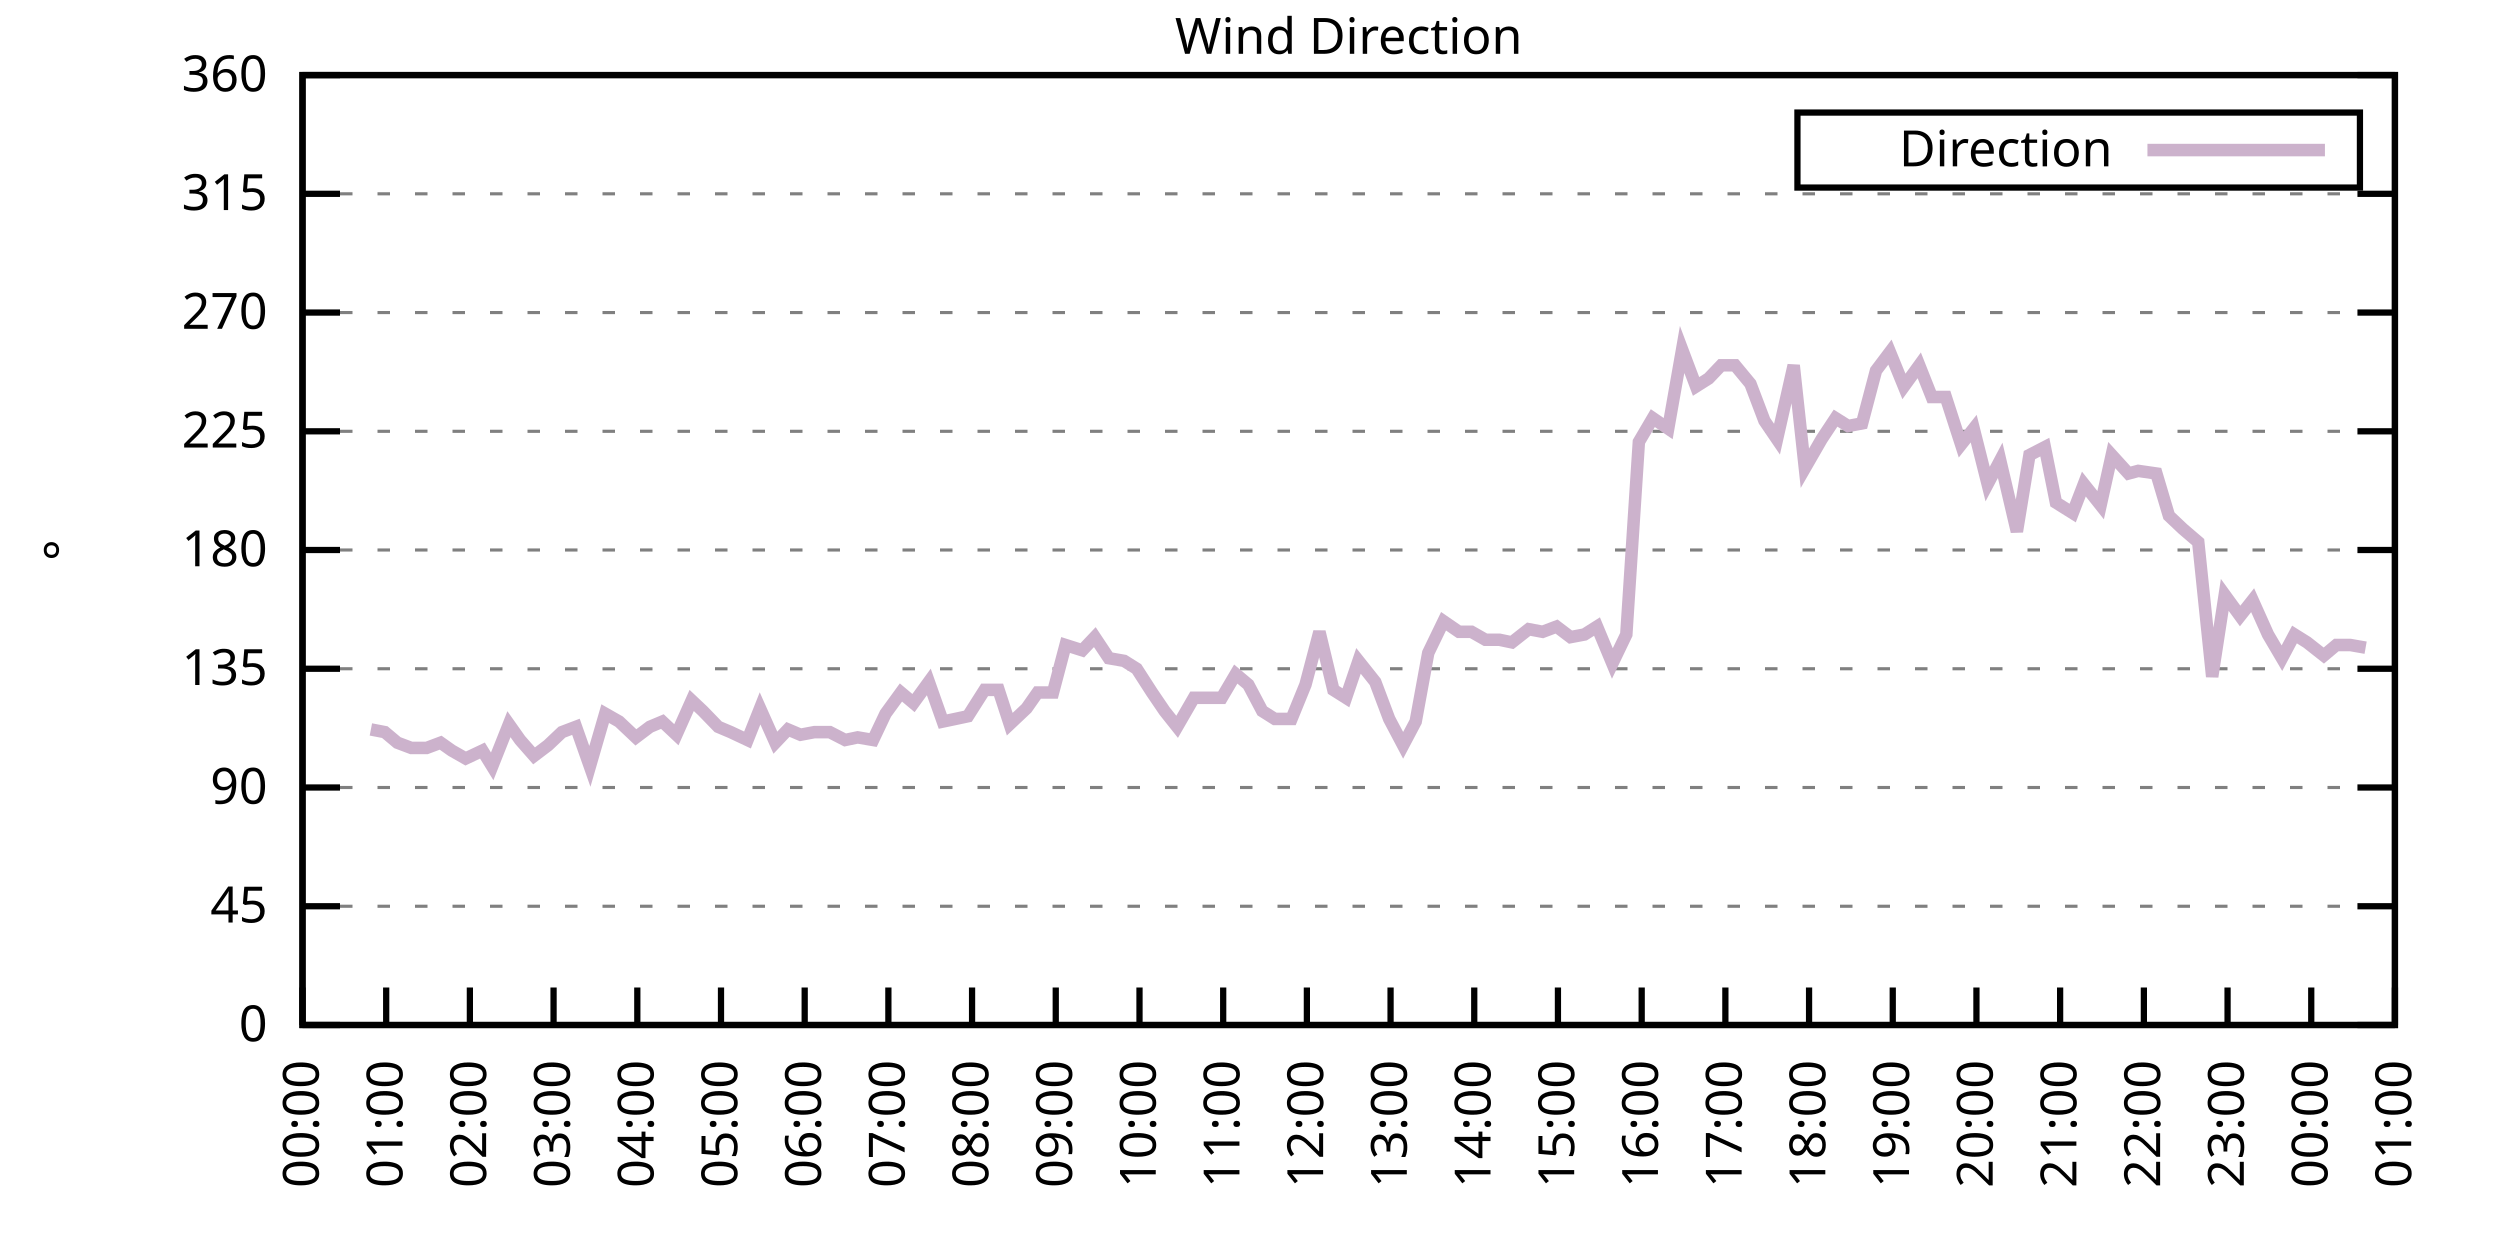
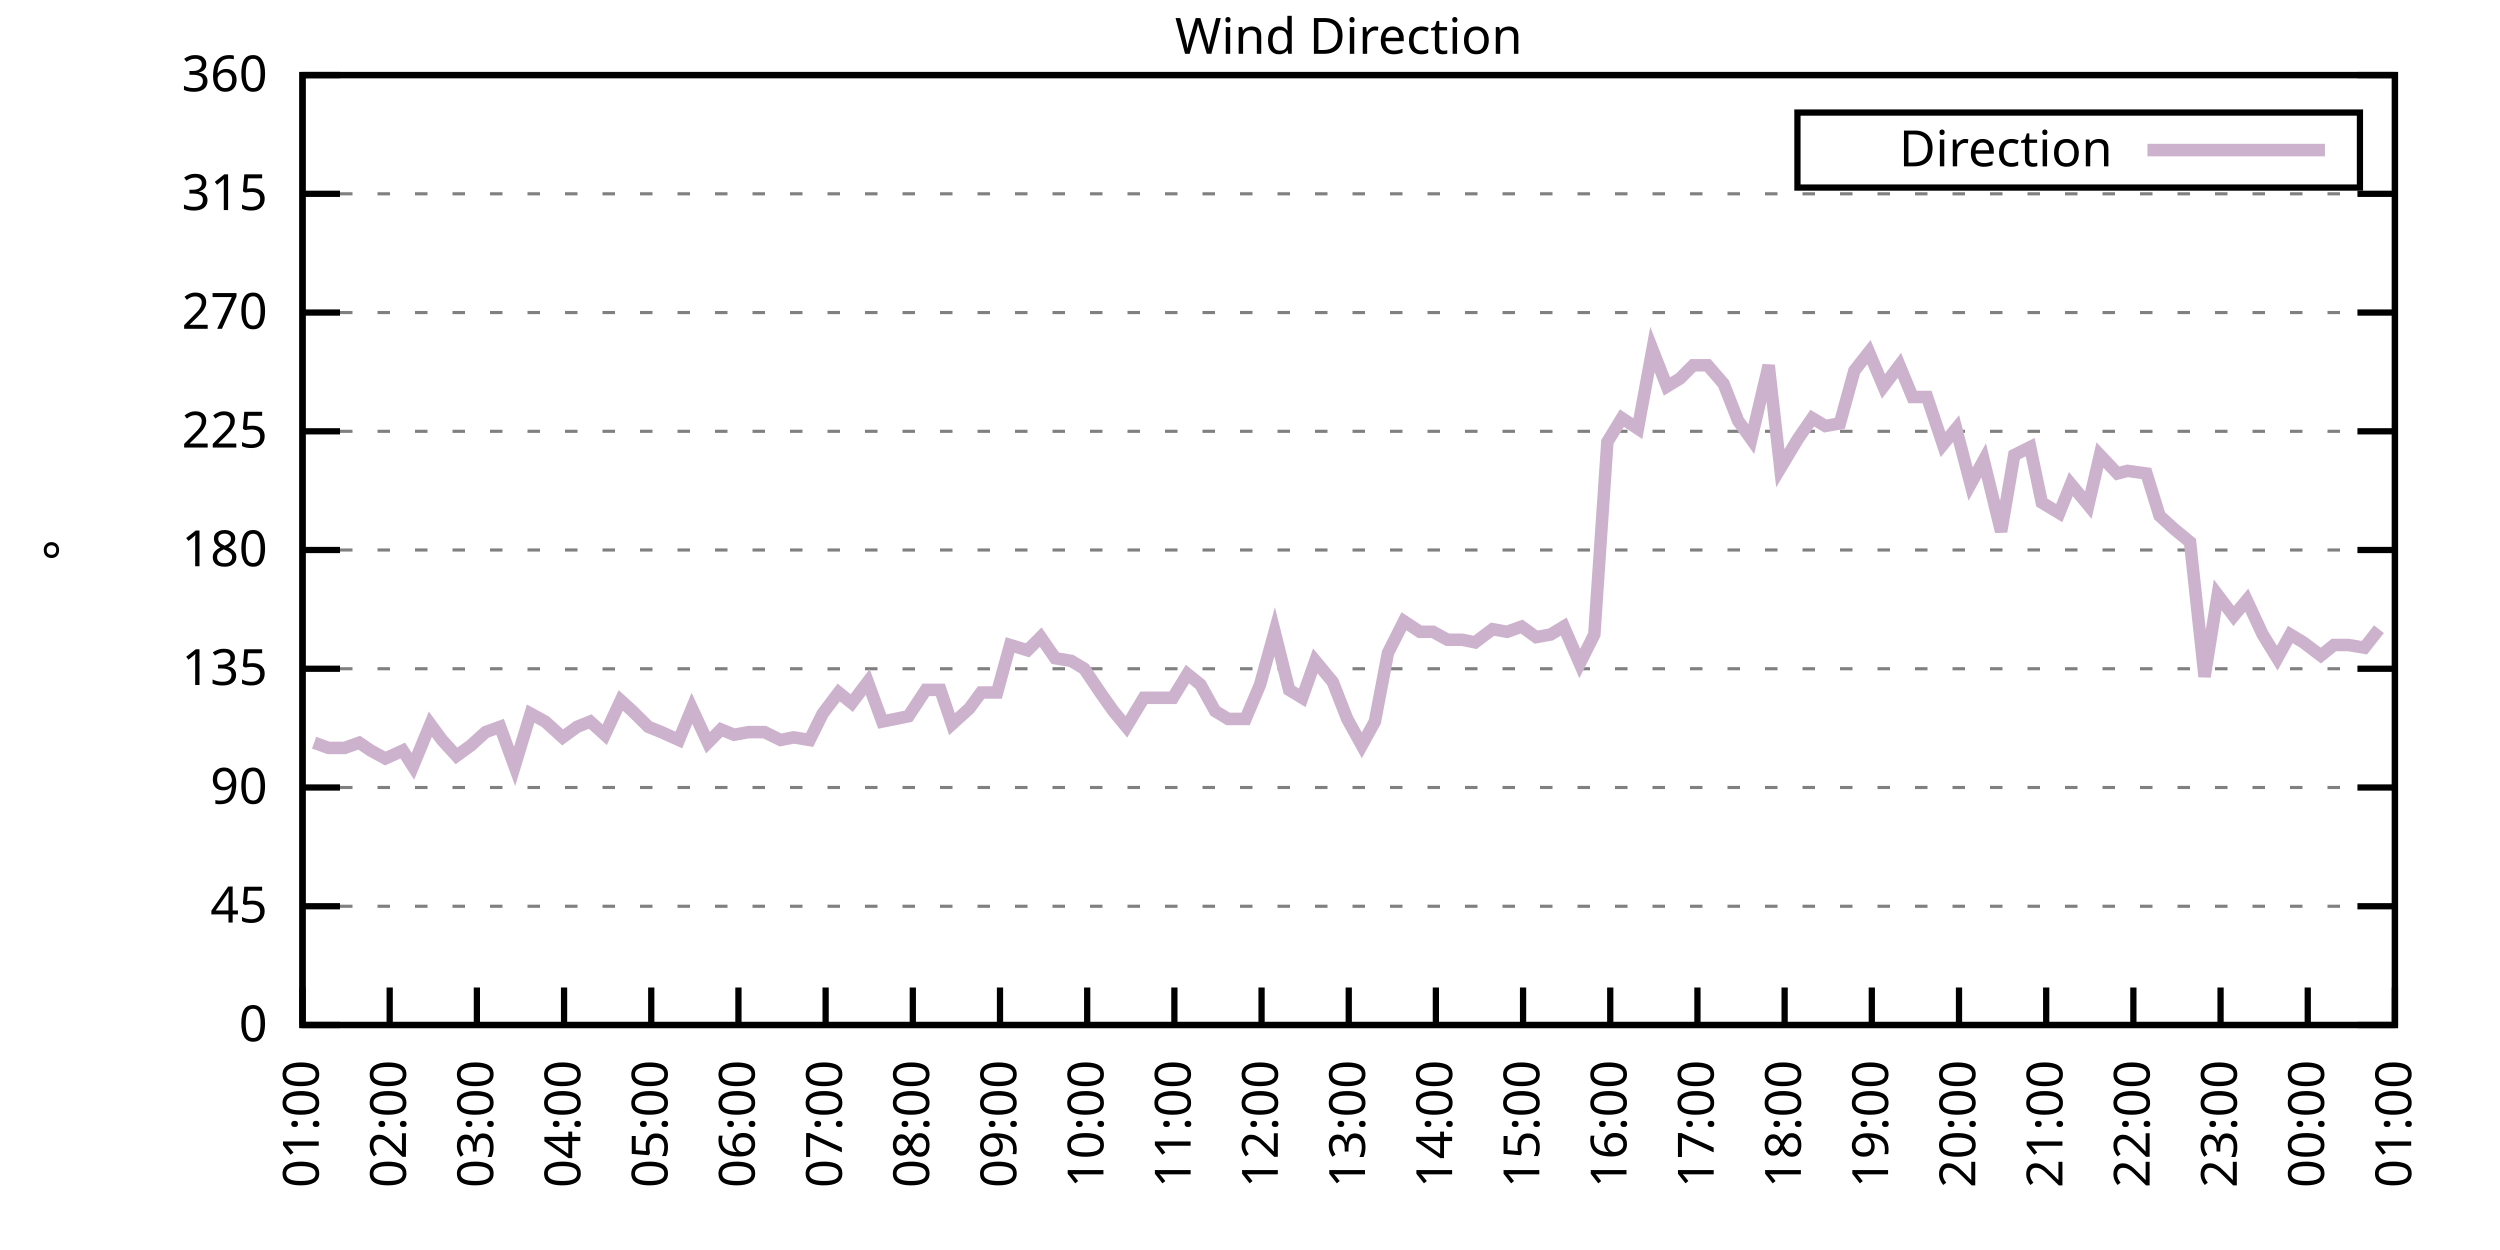
<svg xmlns="http://www.w3.org/2000/svg" xmlns:xlink="http://www.w3.org/1999/xlink" width="400" height="200" viewBox="0 0 400 200">
  <g id="gnuplot_canvas">
    <rect x="0" y="0" width="400" height="200" fill="none" />
    <defs>
      <circle id="gpDot" r="0.5" stroke-width="0.5" stroke="currentColor" />
      <path id="gpPt0" stroke-width="0.333" stroke="currentColor" d="M-1,0 h2 M0,-1 v2" />
      <path id="gpPt1" stroke-width="0.333" stroke="currentColor" d="M-1,-1 L1,1 M1,-1 L-1,1" />
      <path id="gpPt2" stroke-width="0.333" stroke="currentColor" d="M-1,0 L1,0 M0,-1 L0,1 M-1,-1 L1,1 M-1,1 L1,-1" />
      <rect id="gpPt3" stroke-width="0.333" stroke="currentColor" x="-1" y="-1" width="2" height="2" />
      <rect id="gpPt4" stroke-width="0.333" stroke="currentColor" fill="currentColor" x="-1" y="-1" width="2" height="2" />
      <circle id="gpPt5" stroke-width="0.333" stroke="currentColor" cx="0" cy="0" r="1" />
      <use xlink:href="#gpPt5" id="gpPt6" fill="currentColor" stroke="none" />
      <path id="gpPt7" stroke-width="0.333" stroke="currentColor" d="M0,-1.33 L-1.33,0.67 L1.33,0.67 z" />
      <use xlink:href="#gpPt7" id="gpPt8" fill="currentColor" stroke="none" />
      <use xlink:href="#gpPt7" id="gpPt9" stroke="currentColor" transform="rotate(180)" />
      <use xlink:href="#gpPt9" id="gpPt10" fill="currentColor" stroke="none" />
      <use xlink:href="#gpPt3" id="gpPt11" stroke="currentColor" transform="rotate(45)" />
      <use xlink:href="#gpPt11" id="gpPt12" fill="currentColor" stroke="none" />
      <path id="gpPt13" stroke-width="0.333" stroke="currentColor" d="M0,1.330 L1.265,0.411 L0.782,-1.067 L-0.782,-1.076 L-1.265,0.411 z" />
      <use xlink:href="#gpPt13" id="gpPt14" fill="currentColor" stroke="none" />
      <filter id="textbox" filterUnits="objectBoundingBox" x="0" y="0" height="1" width="1">
        <feFlood flood-color="white" flood-opacity="1" result="bgnd" />
        <feComposite in="SourceGraphic" in2="bgnd" operator="atop" />
      </filter>
      <filter id="greybox" filterUnits="objectBoundingBox" x="0" y="0" height="1" width="1">
        <feFlood flood-color="lightgrey" flood-opacity="1" result="grey" />
        <feComposite in="SourceGraphic" in2="grey" operator="atop" />
      </filter>
    </defs>
    <g fill="none" color="white" stroke="currentColor" stroke-width="1.00" stroke-linecap="butt" stroke-linejoin="miter">
</g>
    <g fill="none" color="black" stroke="currentColor" stroke-width="1.00" stroke-linecap="butt" stroke-linejoin="miter">
      <g stroke="none" shape-rendering="crispEdges">
        <polygon fill="rgb(255, 255, 255)" points="48.40,164.00 383.18,164.00 383.18,12.02 48.40,12.02 " />
      </g>
    </g>
    <g fill="none" color="black" stroke="currentColor" stroke-width="1.00" stroke-linecap="butt" stroke-linejoin="miter">
</g>
    <g fill="none" color="black" stroke="black" stroke-width="0.50" stroke-linecap="butt" stroke-linejoin="miter">
</g>
    <g fill="none" color="gray" stroke="currentColor" stroke-width="0.50" stroke-linecap="butt" stroke-linejoin="miter">
      <path stroke="gray" stroke-dasharray="2,4" class="gridline" d="M48.40,164.00 L383.19,164.00  " />
    </g>
    <g fill="none" color="gray" stroke="gray" stroke-width="1.00" stroke-linecap="butt" stroke-linejoin="miter">
</g>
    <g fill="none" color="black" stroke="currentColor" stroke-width="1.00" stroke-linecap="butt" stroke-linejoin="miter">
      <path stroke="black" d="M48.40,164.00 L54.40,164.00 M383.19,164.00 L377.19,164.00  " />
      <g transform="translate(42.80,166.60)" stroke="none" fill="black" font-family="Sans" font-size="8.00" text-anchor="end">
        <text>
          <tspan font-family="Sans"> 0</tspan>
        </text>
      </g>
    </g>
    <g fill="none" color="black" stroke="currentColor" stroke-width="1.00" stroke-linecap="butt" stroke-linejoin="miter">
</g>
    <g fill="none" color="black" stroke="black" stroke-width="0.50" stroke-linecap="butt" stroke-linejoin="miter">
</g>
    <g fill="none" color="gray" stroke="currentColor" stroke-width="0.50" stroke-linecap="butt" stroke-linejoin="miter">
      <path stroke="gray" stroke-dasharray="2,4" class="gridline" d="M48.40,145.00 L383.19,145.00  " />
    </g>
    <g fill="none" color="gray" stroke="gray" stroke-width="1.00" stroke-linecap="butt" stroke-linejoin="miter">
</g>
    <g fill="none" color="black" stroke="currentColor" stroke-width="1.00" stroke-linecap="butt" stroke-linejoin="miter">
      <path stroke="black" d="M48.40,145.00 L54.40,145.00 M383.19,145.00 L377.19,145.00  " />
      <g transform="translate(42.80,147.60)" stroke="none" fill="black" font-family="Sans" font-size="8.00" text-anchor="end">
        <text>
          <tspan font-family="Sans"> 45</tspan>
        </text>
      </g>
    </g>
    <g fill="none" color="black" stroke="currentColor" stroke-width="1.00" stroke-linecap="butt" stroke-linejoin="miter">
</g>
    <g fill="none" color="black" stroke="black" stroke-width="0.50" stroke-linecap="butt" stroke-linejoin="miter">
</g>
    <g fill="none" color="gray" stroke="currentColor" stroke-width="0.50" stroke-linecap="butt" stroke-linejoin="miter">
      <path stroke="gray" stroke-dasharray="2,4" class="gridline" d="M48.40,126.00 L383.19,126.00  " />
    </g>
    <g fill="none" color="gray" stroke="gray" stroke-width="1.00" stroke-linecap="butt" stroke-linejoin="miter">
</g>
    <g fill="none" color="black" stroke="currentColor" stroke-width="1.00" stroke-linecap="butt" stroke-linejoin="miter">
      <path stroke="black" d="M48.40,126.00 L54.40,126.00 M383.19,126.00 L377.19,126.00  " />
      <g transform="translate(42.80,128.60)" stroke="none" fill="black" font-family="Sans" font-size="8.00" text-anchor="end">
        <text>
          <tspan font-family="Sans"> 90</tspan>
        </text>
      </g>
    </g>
    <g fill="none" color="black" stroke="currentColor" stroke-width="1.00" stroke-linecap="butt" stroke-linejoin="miter">
</g>
    <g fill="none" color="black" stroke="black" stroke-width="0.50" stroke-linecap="butt" stroke-linejoin="miter">
</g>
    <g fill="none" color="gray" stroke="currentColor" stroke-width="0.50" stroke-linecap="butt" stroke-linejoin="miter">
      <path stroke="gray" stroke-dasharray="2,4" class="gridline" d="M48.40,107.00 L383.19,107.00  " />
    </g>
    <g fill="none" color="gray" stroke="gray" stroke-width="1.00" stroke-linecap="butt" stroke-linejoin="miter">
</g>
    <g fill="none" color="black" stroke="currentColor" stroke-width="1.00" stroke-linecap="butt" stroke-linejoin="miter">
      <path stroke="black" d="M48.40,107.00 L54.40,107.00 M383.19,107.00 L377.19,107.00  " />
      <g transform="translate(42.80,109.60)" stroke="none" fill="black" font-family="Sans" font-size="8.00" text-anchor="end">
        <text>
          <tspan font-family="Sans"> 135</tspan>
        </text>
      </g>
    </g>
    <g fill="none" color="black" stroke="currentColor" stroke-width="1.00" stroke-linecap="butt" stroke-linejoin="miter">
</g>
    <g fill="none" color="black" stroke="black" stroke-width="0.50" stroke-linecap="butt" stroke-linejoin="miter">
</g>
    <g fill="none" color="gray" stroke="currentColor" stroke-width="0.50" stroke-linecap="butt" stroke-linejoin="miter">
      <path stroke="gray" stroke-dasharray="2,4" class="gridline" d="M48.40,88.00 L383.19,88.00  " />
    </g>
    <g fill="none" color="gray" stroke="gray" stroke-width="1.00" stroke-linecap="butt" stroke-linejoin="miter">
</g>
    <g fill="none" color="black" stroke="currentColor" stroke-width="1.00" stroke-linecap="butt" stroke-linejoin="miter">
      <path stroke="black" d="M48.40,88.00 L54.40,88.00 M383.19,88.00 L377.19,88.00  " />
      <g transform="translate(42.80,90.60)" stroke="none" fill="black" font-family="Sans" font-size="8.00" text-anchor="end">
        <text>
          <tspan font-family="Sans"> 180</tspan>
        </text>
      </g>
    </g>
    <g fill="none" color="black" stroke="currentColor" stroke-width="1.00" stroke-linecap="butt" stroke-linejoin="miter">
</g>
    <g fill="none" color="black" stroke="black" stroke-width="0.50" stroke-linecap="butt" stroke-linejoin="miter">
</g>
    <g fill="none" color="gray" stroke="currentColor" stroke-width="0.50" stroke-linecap="butt" stroke-linejoin="miter">
      <path stroke="gray" stroke-dasharray="2,4" class="gridline" d="M48.40,69.01 L383.19,69.01  " />
    </g>
    <g fill="none" color="gray" stroke="gray" stroke-width="1.00" stroke-linecap="butt" stroke-linejoin="miter">
</g>
    <g fill="none" color="black" stroke="currentColor" stroke-width="1.00" stroke-linecap="butt" stroke-linejoin="miter">
      <path stroke="black" d="M48.40,69.01 L54.40,69.01 M383.19,69.01 L377.19,69.01  " />
      <g transform="translate(42.80,71.61)" stroke="none" fill="black" font-family="Sans" font-size="8.00" text-anchor="end">
        <text>
          <tspan font-family="Sans"> 225</tspan>
        </text>
      </g>
    </g>
    <g fill="none" color="black" stroke="currentColor" stroke-width="1.00" stroke-linecap="butt" stroke-linejoin="miter">
</g>
    <g fill="none" color="black" stroke="black" stroke-width="0.50" stroke-linecap="butt" stroke-linejoin="miter">
</g>
    <g fill="none" color="gray" stroke="currentColor" stroke-width="0.50" stroke-linecap="butt" stroke-linejoin="miter">
      <path stroke="gray" stroke-dasharray="2,4" class="gridline" d="M48.40,50.01 L383.19,50.01  " />
    </g>
    <g fill="none" color="gray" stroke="gray" stroke-width="1.00" stroke-linecap="butt" stroke-linejoin="miter">
</g>
    <g fill="none" color="black" stroke="currentColor" stroke-width="1.00" stroke-linecap="butt" stroke-linejoin="miter">
      <path stroke="black" d="M48.40,50.01 L54.40,50.01 M383.19,50.01 L377.19,50.01  " />
      <g transform="translate(42.80,52.61)" stroke="none" fill="black" font-family="Sans" font-size="8.00" text-anchor="end">
        <text>
          <tspan font-family="Sans"> 270</tspan>
        </text>
      </g>
    </g>
    <g fill="none" color="black" stroke="currentColor" stroke-width="1.00" stroke-linecap="butt" stroke-linejoin="miter">
</g>
    <g fill="none" color="black" stroke="black" stroke-width="0.50" stroke-linecap="butt" stroke-linejoin="miter">
</g>
    <g fill="none" color="gray" stroke="currentColor" stroke-width="0.50" stroke-linecap="butt" stroke-linejoin="miter">
      <path stroke="gray" stroke-dasharray="2,4" class="gridline" d="M48.40,31.01 L383.19,31.01  " />
    </g>
    <g fill="none" color="gray" stroke="gray" stroke-width="1.00" stroke-linecap="butt" stroke-linejoin="miter">
</g>
    <g fill="none" color="black" stroke="currentColor" stroke-width="1.00" stroke-linecap="butt" stroke-linejoin="miter">
      <path stroke="black" d="M48.40,31.01 L54.40,31.01 M383.19,31.01 L377.19,31.01  " />
      <g transform="translate(42.80,33.61)" stroke="none" fill="black" font-family="Sans" font-size="8.00" text-anchor="end">
        <text>
          <tspan font-family="Sans"> 315</tspan>
        </text>
      </g>
    </g>
    <g fill="none" color="black" stroke="currentColor" stroke-width="1.00" stroke-linecap="butt" stroke-linejoin="miter">
</g>
    <g fill="none" color="black" stroke="black" stroke-width="0.50" stroke-linecap="butt" stroke-linejoin="miter">
</g>
    <g fill="none" color="gray" stroke="currentColor" stroke-width="0.50" stroke-linecap="butt" stroke-linejoin="miter">
      <path stroke="gray" stroke-dasharray="2,4" class="gridline" d="M48.40,12.01 L383.19,12.01  " />
    </g>
    <g fill="none" color="gray" stroke="gray" stroke-width="1.00" stroke-linecap="butt" stroke-linejoin="miter">
</g>
    <g fill="none" color="black" stroke="currentColor" stroke-width="1.00" stroke-linecap="butt" stroke-linejoin="miter">
      <path stroke="black" d="M48.40,12.01 L54.40,12.01 M383.19,12.01 L377.19,12.01  " />
      <g transform="translate(42.80,14.61)" stroke="none" fill="black" font-family="Sans" font-size="8.00" text-anchor="end">
        <text>
          <tspan font-family="Sans"> 360</tspan>
        </text>
      </g>
    </g>
    <g fill="none" color="black" stroke="currentColor" stroke-width="1.00" stroke-linecap="butt" stroke-linejoin="miter">
      <path stroke="black" d="M48.40,164.00 L48.40,158.00  " />
      <g transform="translate(51.00,169.60) rotate(270.00)" stroke="none" fill="black" font-family="Sans" font-size="8.00" text-anchor="end">
        <text>
-           <tspan font-family="Sans">00:00</tspan>
-         </text>
-       </g>
-     </g>
-     <g fill="none" color="black" stroke="currentColor" stroke-width="1.00" stroke-linecap="butt" stroke-linejoin="miter">
-       <path stroke="black" d="M61.79,164.00 L61.79,158.00  " />
-       <g transform="translate(64.39,169.60) rotate(270.00)" stroke="none" fill="black" font-family="Sans" font-size="8.00" text-anchor="end">
-         <text>
          <tspan font-family="Sans">01:00</tspan>
        </text>
      </g>
    </g>
    <g fill="none" color="black" stroke="currentColor" stroke-width="1.00" stroke-linecap="butt" stroke-linejoin="miter">
-       <path stroke="black" d="M75.18,164.00 L75.18,158.00  " />
-       <g transform="translate(77.78,169.60) rotate(270.00)" stroke="none" fill="black" font-family="Sans" font-size="8.00" text-anchor="end">
+       <path stroke="black" d="M62.35,164.00 L62.35,158.00  " />
+       <g transform="translate(64.95,169.60) rotate(270.00)" stroke="none" fill="black" font-family="Sans" font-size="8.00" text-anchor="end">
        <text>
          <tspan font-family="Sans">02:00</tspan>
        </text>
      </g>
    </g>
    <g fill="none" color="black" stroke="currentColor" stroke-width="1.00" stroke-linecap="butt" stroke-linejoin="miter">
-       <path stroke="black" d="M88.57,164.00 L88.57,158.00  " />
-       <g transform="translate(91.17,169.60) rotate(270.00)" stroke="none" fill="black" font-family="Sans" font-size="8.00" text-anchor="end">
+       <path stroke="black" d="M76.30,164.00 L76.30,158.00  " />
+       <g transform="translate(78.90,169.60) rotate(270.00)" stroke="none" fill="black" font-family="Sans" font-size="8.00" text-anchor="end">
        <text>
          <tspan font-family="Sans">03:00</tspan>
        </text>
      </g>
    </g>
    <g fill="none" color="black" stroke="currentColor" stroke-width="1.00" stroke-linecap="butt" stroke-linejoin="miter">
-       <path stroke="black" d="M101.97,164.00 L101.97,158.00  " />
-       <g transform="translate(104.57,169.60) rotate(270.00)" stroke="none" fill="black" font-family="Sans" font-size="8.00" text-anchor="end">
+       <path stroke="black" d="M90.25,164.00 L90.25,158.00  " />
+       <g transform="translate(92.85,169.60) rotate(270.00)" stroke="none" fill="black" font-family="Sans" font-size="8.00" text-anchor="end">
        <text>
          <tspan font-family="Sans">04:00</tspan>
        </text>
      </g>
    </g>
    <g fill="none" color="black" stroke="currentColor" stroke-width="1.00" stroke-linecap="butt" stroke-linejoin="miter">
-       <path stroke="black" d="M115.36,164.00 L115.36,158.00  " />
-       <g transform="translate(117.96,169.60) rotate(270.00)" stroke="none" fill="black" font-family="Sans" font-size="8.00" text-anchor="end">
+       <path stroke="black" d="M104.20,164.00 L104.20,158.00  " />
+       <g transform="translate(106.80,169.60) rotate(270.00)" stroke="none" fill="black" font-family="Sans" font-size="8.00" text-anchor="end">
        <text>
          <tspan font-family="Sans">05:00</tspan>
        </text>
      </g>
    </g>
    <g fill="none" color="black" stroke="currentColor" stroke-width="1.00" stroke-linecap="butt" stroke-linejoin="miter">
-       <path stroke="black" d="M128.75,164.00 L128.75,158.00  " />
-       <g transform="translate(131.35,169.60) rotate(270.00)" stroke="none" fill="black" font-family="Sans" font-size="8.00" text-anchor="end">
+       <path stroke="black" d="M118.15,164.00 L118.15,158.00  " />
+       <g transform="translate(120.75,169.60) rotate(270.00)" stroke="none" fill="black" font-family="Sans" font-size="8.00" text-anchor="end">
        <text>
          <tspan font-family="Sans">06:00</tspan>
        </text>
      </g>
    </g>
    <g fill="none" color="black" stroke="currentColor" stroke-width="1.00" stroke-linecap="butt" stroke-linejoin="miter">
-       <path stroke="black" d="M142.14,164.00 L142.14,158.00  " />
-       <g transform="translate(144.74,169.60) rotate(270.00)" stroke="none" fill="black" font-family="Sans" font-size="8.00" text-anchor="end">
+       <path stroke="black" d="M132.10,164.00 L132.10,158.00  " />
+       <g transform="translate(134.70,169.60) rotate(270.00)" stroke="none" fill="black" font-family="Sans" font-size="8.00" text-anchor="end">
        <text>
          <tspan font-family="Sans">07:00</tspan>
        </text>
      </g>
    </g>
    <g fill="none" color="black" stroke="currentColor" stroke-width="1.00" stroke-linecap="butt" stroke-linejoin="miter">
-       <path stroke="black" d="M155.53,164.00 L155.53,158.00  " />
-       <g transform="translate(158.13,169.60) rotate(270.00)" stroke="none" fill="black" font-family="Sans" font-size="8.00" text-anchor="end">
+       <path stroke="black" d="M146.05,164.00 L146.05,158.00  " />
+       <g transform="translate(148.65,169.60) rotate(270.00)" stroke="none" fill="black" font-family="Sans" font-size="8.00" text-anchor="end">
        <text>
          <tspan font-family="Sans">08:00</tspan>
        </text>
      </g>
    </g>
    <g fill="none" color="black" stroke="currentColor" stroke-width="1.00" stroke-linecap="butt" stroke-linejoin="miter">
-       <path stroke="black" d="M168.92,164.00 L168.92,158.00  " />
-       <g transform="translate(171.52,169.60) rotate(270.00)" stroke="none" fill="black" font-family="Sans" font-size="8.00" text-anchor="end">
+       <path stroke="black" d="M160.00,164.00 L160.00,158.00  " />
+       <g transform="translate(162.60,169.60) rotate(270.00)" stroke="none" fill="black" font-family="Sans" font-size="8.00" text-anchor="end">
        <text>
          <tspan font-family="Sans">09:00</tspan>
        </text>
      </g>
    </g>
    <g fill="none" color="black" stroke="currentColor" stroke-width="1.00" stroke-linecap="butt" stroke-linejoin="miter">
-       <path stroke="black" d="M182.32,164.00 L182.32,158.00  " />
-       <g transform="translate(184.92,169.60) rotate(270.00)" stroke="none" fill="black" font-family="Sans" font-size="8.00" text-anchor="end">
+       <path stroke="black" d="M173.95,164.00 L173.95,158.00  " />
+       <g transform="translate(176.55,169.60) rotate(270.00)" stroke="none" fill="black" font-family="Sans" font-size="8.00" text-anchor="end">
        <text>
          <tspan font-family="Sans">10:00</tspan>
        </text>
      </g>
    </g>
    <g fill="none" color="black" stroke="currentColor" stroke-width="1.00" stroke-linecap="butt" stroke-linejoin="miter">
-       <path stroke="black" d="M195.71,164.00 L195.71,158.00  " />
-       <g transform="translate(198.31,169.60) rotate(270.00)" stroke="none" fill="black" font-family="Sans" font-size="8.00" text-anchor="end">
+       <path stroke="black" d="M187.90,164.00 L187.90,158.00  " />
+       <g transform="translate(190.50,169.60) rotate(270.00)" stroke="none" fill="black" font-family="Sans" font-size="8.00" text-anchor="end">
        <text>
          <tspan font-family="Sans">11:00</tspan>
        </text>
      </g>
    </g>
    <g fill="none" color="black" stroke="currentColor" stroke-width="1.00" stroke-linecap="butt" stroke-linejoin="miter">
-       <path stroke="black" d="M209.10,164.00 L209.10,158.00  " />
-       <g transform="translate(211.70,169.60) rotate(270.00)" stroke="none" fill="black" font-family="Sans" font-size="8.00" text-anchor="end">
+       <path stroke="black" d="M201.85,164.00 L201.85,158.00  " />
+       <g transform="translate(204.45,169.60) rotate(270.00)" stroke="none" fill="black" font-family="Sans" font-size="8.00" text-anchor="end">
        <text>
          <tspan font-family="Sans">12:00</tspan>
        </text>
      </g>
    </g>
    <g fill="none" color="black" stroke="currentColor" stroke-width="1.00" stroke-linecap="butt" stroke-linejoin="miter">
-       <path stroke="black" d="M222.49,164.00 L222.49,158.00  " />
-       <g transform="translate(225.09,169.60) rotate(270.00)" stroke="none" fill="black" font-family="Sans" font-size="8.00" text-anchor="end">
+       <path stroke="black" d="M215.80,164.00 L215.80,158.00  " />
+       <g transform="translate(218.40,169.60) rotate(270.00)" stroke="none" fill="black" font-family="Sans" font-size="8.00" text-anchor="end">
        <text>
          <tspan font-family="Sans">13:00</tspan>
        </text>
      </g>
    </g>
    <g fill="none" color="black" stroke="currentColor" stroke-width="1.00" stroke-linecap="butt" stroke-linejoin="miter">
-       <path stroke="black" d="M235.88,164.00 L235.88,158.00  " />
-       <g transform="translate(238.48,169.60) rotate(270.00)" stroke="none" fill="black" font-family="Sans" font-size="8.00" text-anchor="end">
+       <path stroke="black" d="M229.74,164.00 L229.74,158.00  " />
+       <g transform="translate(232.34,169.60) rotate(270.00)" stroke="none" fill="black" font-family="Sans" font-size="8.00" text-anchor="end">
        <text>
          <tspan font-family="Sans">14:00</tspan>
        </text>
      </g>
    </g>
    <g fill="none" color="black" stroke="currentColor" stroke-width="1.00" stroke-linecap="butt" stroke-linejoin="miter">
-       <path stroke="black" d="M249.27,164.00 L249.27,158.00  " />
-       <g transform="translate(251.87,169.60) rotate(270.00)" stroke="none" fill="black" font-family="Sans" font-size="8.00" text-anchor="end">
+       <path stroke="black" d="M243.69,164.00 L243.69,158.00  " />
+       <g transform="translate(246.29,169.60) rotate(270.00)" stroke="none" fill="black" font-family="Sans" font-size="8.00" text-anchor="end">
        <text>
          <tspan font-family="Sans">15:00</tspan>
        </text>
      </g>
    </g>
    <g fill="none" color="black" stroke="currentColor" stroke-width="1.00" stroke-linecap="butt" stroke-linejoin="miter">
-       <path stroke="black" d="M262.67,164.00 L262.67,158.00  " />
-       <g transform="translate(265.27,169.60) rotate(270.00)" stroke="none" fill="black" font-family="Sans" font-size="8.00" text-anchor="end">
+       <path stroke="black" d="M257.64,164.00 L257.64,158.00  " />
+       <g transform="translate(260.24,169.60) rotate(270.00)" stroke="none" fill="black" font-family="Sans" font-size="8.00" text-anchor="end">
        <text>
          <tspan font-family="Sans">16:00</tspan>
        </text>
      </g>
    </g>
    <g fill="none" color="black" stroke="currentColor" stroke-width="1.00" stroke-linecap="butt" stroke-linejoin="miter">
-       <path stroke="black" d="M276.06,164.00 L276.06,158.00  " />
-       <g transform="translate(278.66,169.60) rotate(270.00)" stroke="none" fill="black" font-family="Sans" font-size="8.00" text-anchor="end">
+       <path stroke="black" d="M271.59,164.00 L271.59,158.00  " />
+       <g transform="translate(274.19,169.60) rotate(270.00)" stroke="none" fill="black" font-family="Sans" font-size="8.00" text-anchor="end">
        <text>
          <tspan font-family="Sans">17:00</tspan>
        </text>
      </g>
    </g>
    <g fill="none" color="black" stroke="currentColor" stroke-width="1.00" stroke-linecap="butt" stroke-linejoin="miter">
-       <path stroke="black" d="M289.45,164.00 L289.45,158.00  " />
-       <g transform="translate(292.05,169.60) rotate(270.00)" stroke="none" fill="black" font-family="Sans" font-size="8.00" text-anchor="end">
+       <path stroke="black" d="M285.54,164.00 L285.54,158.00  " />
+       <g transform="translate(288.14,169.60) rotate(270.00)" stroke="none" fill="black" font-family="Sans" font-size="8.00" text-anchor="end">
        <text>
          <tspan font-family="Sans">18:00</tspan>
        </text>
      </g>
    </g>
    <g fill="none" color="black" stroke="currentColor" stroke-width="1.00" stroke-linecap="butt" stroke-linejoin="miter">
-       <path stroke="black" d="M302.84,164.00 L302.84,158.00  " />
-       <g transform="translate(305.44,169.60) rotate(270.00)" stroke="none" fill="black" font-family="Sans" font-size="8.00" text-anchor="end">
+       <path stroke="black" d="M299.49,164.00 L299.49,158.00  " />
+       <g transform="translate(302.09,169.60) rotate(270.00)" stroke="none" fill="black" font-family="Sans" font-size="8.00" text-anchor="end">
        <text>
          <tspan font-family="Sans">19:00</tspan>
        </text>
      </g>
    </g>
    <g fill="none" color="black" stroke="currentColor" stroke-width="1.00" stroke-linecap="butt" stroke-linejoin="miter">
-       <path stroke="black" d="M316.23,164.00 L316.23,158.00  " />
-       <g transform="translate(318.83,169.60) rotate(270.00)" stroke="none" fill="black" font-family="Sans" font-size="8.00" text-anchor="end">
+       <path stroke="black" d="M313.44,164.00 L313.44,158.00  " />
+       <g transform="translate(316.04,169.60) rotate(270.00)" stroke="none" fill="black" font-family="Sans" font-size="8.00" text-anchor="end">
        <text>
          <tspan font-family="Sans">20:00</tspan>
        </text>
      </g>
    </g>
    <g fill="none" color="black" stroke="currentColor" stroke-width="1.00" stroke-linecap="butt" stroke-linejoin="miter">
-       <path stroke="black" d="M329.62,164.00 L329.62,158.00  " />
-       <g transform="translate(332.22,169.60) rotate(270.00)" stroke="none" fill="black" font-family="Sans" font-size="8.00" text-anchor="end">
+       <path stroke="black" d="M327.39,164.00 L327.39,158.00  " />
+       <g transform="translate(329.99,169.60) rotate(270.00)" stroke="none" fill="black" font-family="Sans" font-size="8.00" text-anchor="end">
        <text>
          <tspan font-family="Sans">21:00</tspan>
        </text>
      </g>
    </g>
    <g fill="none" color="black" stroke="currentColor" stroke-width="1.00" stroke-linecap="butt" stroke-linejoin="miter">
-       <path stroke="black" d="M343.02,164.00 L343.02,158.00  " />
-       <g transform="translate(345.62,169.60) rotate(270.00)" stroke="none" fill="black" font-family="Sans" font-size="8.00" text-anchor="end">
+       <path stroke="black" d="M341.34,164.00 L341.34,158.00  " />
+       <g transform="translate(343.94,169.60) rotate(270.00)" stroke="none" fill="black" font-family="Sans" font-size="8.00" text-anchor="end">
        <text>
          <tspan font-family="Sans">22:00</tspan>
        </text>
      </g>
    </g>
    <g fill="none" color="black" stroke="currentColor" stroke-width="1.00" stroke-linecap="butt" stroke-linejoin="miter">
-       <path stroke="black" d="M356.41,164.00 L356.41,158.00  " />
-       <g transform="translate(359.01,169.60) rotate(270.00)" stroke="none" fill="black" font-family="Sans" font-size="8.00" text-anchor="end">
+       <path stroke="black" d="M355.29,164.00 L355.29,158.00  " />
+       <g transform="translate(357.89,169.60) rotate(270.00)" stroke="none" fill="black" font-family="Sans" font-size="8.00" text-anchor="end">
        <text>
          <tspan font-family="Sans">23:00</tspan>
        </text>
      </g>
    </g>
    <g fill="none" color="black" stroke="currentColor" stroke-width="1.00" stroke-linecap="butt" stroke-linejoin="miter">
-       <path stroke="black" d="M369.80,164.00 L369.80,158.00  " />
-       <g transform="translate(372.40,169.60) rotate(270.00)" stroke="none" fill="black" font-family="Sans" font-size="8.00" text-anchor="end">
+       <path stroke="black" d="M369.24,164.00 L369.24,158.00  " />
+       <g transform="translate(371.84,169.60) rotate(270.00)" stroke="none" fill="black" font-family="Sans" font-size="8.00" text-anchor="end">
        <text>
          <tspan font-family="Sans">00:00</tspan>
        </text>
      </g>
    </g>
    <g fill="none" color="black" stroke="currentColor" stroke-width="1.00" stroke-linecap="butt" stroke-linejoin="miter">
      <path stroke="black" d="M383.19,164.00 L383.19,158.00  " />
      <g transform="translate(385.79,169.60) rotate(270.00)" stroke="none" fill="black" font-family="Sans" font-size="8.00" text-anchor="end">
        <text>
          <tspan font-family="Sans">01:00</tspan>
        </text>
      </g>
    </g>
    <g fill="none" color="black" stroke="currentColor" stroke-width="1.00" stroke-linecap="butt" stroke-linejoin="miter">
</g>
    <g fill="none" color="black" stroke="currentColor" stroke-width="1.00" stroke-linecap="butt" stroke-linejoin="miter">
      <path stroke="black" d="M48.40,12.01 L48.40,164.00 L383.19,164.00 L383.19,12.01 L48.40,12.01 Z  " />
    </g>
    <g fill="none" color="black" stroke="currentColor" stroke-width="1.00" stroke-linecap="butt" stroke-linejoin="miter">
</g>
    <g fill="none" color="black" stroke="currentColor" stroke-width="1.00" stroke-linecap="butt" stroke-linejoin="miter">
      <path stroke="black" d="M287.59,30.01 L287.59,18.01 L377.59,18.01 L377.59,30.01 L287.59,30.01 Z  " />
    </g>
    <g id="Wind_direction_plot_1">
      <g fill="none" color="white" stroke="black" stroke-width="2.00" stroke-linecap="butt" stroke-linejoin="miter">
</g>
      <g fill="none" color="black" stroke="currentColor" stroke-width="2.00" stroke-linecap="butt" stroke-linejoin="miter">
        <g transform="translate(337.99,26.61)" stroke="none" fill="black" font-family="Sans" font-size="8.00" text-anchor="end">
          <text>
            <tspan font-family="Sans">Direction</tspan>
          </text>
        </g>
      </g>
      <g fill="none" color="black" stroke="currentColor" stroke-width="2.00" stroke-linecap="butt" stroke-linejoin="miter">
-         <path stroke="rgb(204, 178, 204)" d="M343.59,24.01 L371.99,24.01 M59.34,116.71 L61.57,117.14 L63.58,118.83 L65.81,119.67 L68.26,119.67 L70.50,118.83   L72.28,120.09 L74.51,121.36 L77.19,120.09 L78.75,122.62 L81.43,115.87 L83.22,118.40 L85.45,120.94 L87.68,119.25   L89.91,117.14 L92.15,116.29 L94.38,122.62 L96.83,114.18 L99.06,115.45 L101.74,117.98 L103.98,116.29 L105.98,115.45   L108.22,117.56 L110.67,112.07 L112.46,113.76 L114.91,116.29 L116.92,117.14 L119.60,118.40 L121.61,113.34 L124.06,118.83   L126.07,116.71 L128.08,117.56 L130.31,117.14 L132.77,117.14 L135.22,118.40 L137.23,117.98 L139.69,118.40 L141.69,114.18   L144.15,110.80 L146.16,112.49 L148.61,109.11 L150.85,115.45 L152.85,115.03 L154.86,114.60 L157.54,110.38 L159.77,110.38   L161.56,115.87 L164.24,113.34 L166.02,110.80 L168.48,110.80 L170.49,103.20 L173.17,104.05 L175.17,101.94 L177.41,105.31   L179.86,105.74 L181.87,107.00 L184.32,110.80 L186.33,113.76 L188.34,116.29 L191.02,111.65 L193.25,111.65 L195.48,111.65   L197.72,107.85 L199.73,109.54 L201.96,113.76 L203.97,115.03 L206.64,115.03 L208.88,109.54 L211.11,101.09 L213.34,110.38   L215.35,111.65 L217.36,105.74 L220.04,109.11 L222.27,115.03 L224.50,119.25 L226.51,115.45 L228.52,104.47 L230.97,99.40   L233.43,101.09 L235.44,101.09 L237.67,102.36 L239.90,102.36 L241.91,102.78 L244.59,100.67 L246.82,101.09 L249.05,100.25   L251.28,101.94 L253.51,101.52 L255.52,100.25 L257.98,106.16 L260.21,101.52 L262.22,70.70 L264.45,66.90 L266.91,68.58   L269.14,55.92 L271.37,61.83 L273.38,60.56 L275.39,58.45 L277.62,58.45 L280.07,61.41 L282.31,67.32 L284.32,70.27   L286.99,58.45 L288.78,74.92 L291.46,70.27 L293.69,66.90 L295.70,68.16 L297.93,67.74 L300.16,59.30 L302.39,56.34   L304.63,61.83 L307.08,58.45 L309.09,63.52 L311.32,63.52 L313.78,71.12 L315.79,68.58 L318.02,77.45 L320.03,73.65   L322.70,85.05 L324.71,72.81 L327.17,71.54 L328.95,80.41 L331.63,82.09 L333.42,77.45 L336.10,80.83 L337.88,72.81   L340.56,75.76 L342.12,75.34 L345.02,75.76 L347.03,82.52 L349.26,84.63 L351.72,86.74 L353.95,108.27 L355.96,95.18   L358.42,98.56 L360.42,96.03 L362.88,101.52 L365.11,105.31 L367.12,101.52 L369.13,102.78 L371.81,104.89 L373.82,103.20   L376.05,103.20 L378.50,103.63  " />
+         <path stroke="rgb(204, 178, 204)" d="M343.59,24.01 L371.99,24.01 M50.26,118.83 L52.58,119.67 L55.14,119.67 L57.47,118.83 L59.33,120.09 L61.65,121.36   L64.44,120.09 L66.07,122.62 L68.86,115.87 L70.72,118.40 L73.04,120.94 L75.37,119.25 L77.69,117.14 L80.02,116.29   L82.34,122.62 L84.90,114.18 L87.23,115.45 L90.02,117.98 L92.34,116.29 L94.43,115.45 L96.76,117.56 L99.32,112.07   L101.18,113.76 L103.73,116.29 L105.83,117.14 L108.62,118.40 L110.71,113.34 L113.27,118.83 L115.36,116.71 L117.45,117.56   L119.78,117.14 L122.33,117.14 L124.89,118.40 L126.98,117.98 L129.54,118.40 L131.63,114.18 L134.19,110.80 L136.28,112.49   L138.84,109.11 L141.16,115.45 L143.26,115.03 L145.35,114.60 L148.14,110.38 L150.46,110.38 L152.32,115.87 L155.11,113.34   L156.97,110.80 L159.53,110.80 L161.62,103.20 L164.41,104.05 L166.51,101.94 L168.83,105.31 L171.39,105.74 L173.48,107.00   L176.04,110.80 L178.13,113.76 L180.22,116.29 L183.01,111.65 L185.34,111.65 L187.66,111.65 L189.99,107.85 L192.08,109.54   L194.41,113.76 L196.50,115.03 L199.29,115.03 L201.61,109.54 L203.94,101.09 L206.26,110.38 L208.36,111.65 L210.45,105.74   L213.24,109.11 L215.56,115.03 L217.89,119.25 L219.98,115.45 L222.07,104.47 L224.63,99.40 L227.19,101.09 L229.28,101.09   L231.60,102.36 L233.93,102.36 L236.02,102.78 L238.81,100.67 L241.14,101.09 L243.46,100.25 L245.79,101.94 L248.11,101.52   L250.20,100.25 L252.76,106.16 L255.09,101.52 L257.18,70.70 L259.50,66.90 L262.06,68.58 L264.39,55.92 L266.71,61.83   L268.80,60.56 L270.90,58.45 L273.22,58.45 L275.78,61.41 L278.10,67.32 L280.20,70.27 L282.99,58.45 L284.85,74.92   L287.64,70.27 L289.96,66.90 L292.05,68.16 L294.38,67.74 L296.70,59.30 L299.03,56.34 L301.35,61.83 L303.91,58.45   L306.00,63.52 L308.33,63.52 L310.88,71.12 L312.98,68.58 L315.30,77.45 L317.39,73.65 L320.18,85.05 L322.28,72.81   L324.83,71.54 L326.69,80.41 L329.48,82.09 L331.34,77.45 L334.13,80.83 L335.99,72.81 L338.78,75.76 L340.41,75.34   L343.43,75.76 L345.53,82.52 L347.85,84.63 L350.41,86.74 L352.73,108.27 L354.83,95.18 L357.38,98.56 L359.48,96.03   L362.03,101.52 L364.36,105.31 L366.45,101.52 L368.54,102.78 L371.33,104.89 L373.43,103.20 L375.75,103.20 L378.31,103.63   L380.63,100.67  " />
      </g>
    </g>
    <g fill="none" color="black" stroke="currentColor" stroke-width="2.00" stroke-linecap="butt" stroke-linejoin="miter">
</g>
    <g fill="none" color="black" stroke="black" stroke-width="1.00" stroke-linecap="butt" stroke-linejoin="miter">
</g>
    <g fill="none" color="black" stroke="currentColor" stroke-width="1.00" stroke-linecap="butt" stroke-linejoin="miter">
      <path stroke="black" d="M48.40,12.01 L48.40,164.00 L383.19,164.00 L383.19,12.01 L48.40,12.01 Z  " />
      <g transform="translate(12.80,88.01) rotate(270.00)" stroke="none" fill="black" font-family="Sans" font-size="8.00" text-anchor="middle">
        <text>
          <tspan font-family="Sans">°</tspan>
        </text>
      </g>
    </g>
    <g fill="none" color="black" stroke="currentColor" stroke-width="1.00" stroke-linecap="butt" stroke-linejoin="miter">
</g>
    <g fill="none" color="black" stroke="currentColor" stroke-width="1.00" stroke-linecap="butt" stroke-linejoin="miter">
      <g transform="translate(215.79,8.61)" stroke="none" fill="black" font-family="Sans" font-size="8.00" text-anchor="middle">
        <text>
          <tspan font-family="Sans">Wind Direction</tspan>
        </text>
      </g>
    </g>
    <g fill="none" color="black" stroke="currentColor" stroke-width="1.00" stroke-linecap="butt" stroke-linejoin="miter">
</g>
  </g>
</svg>
